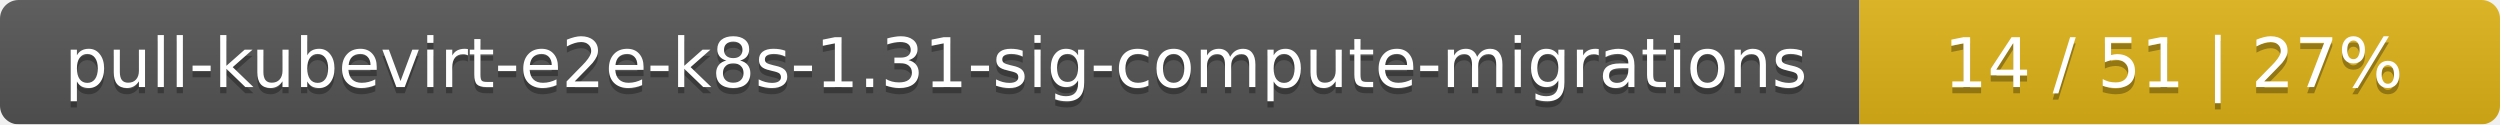
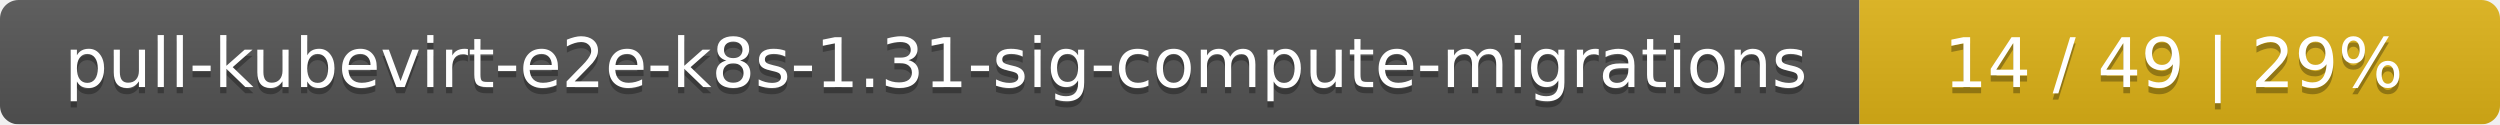
<svg xmlns="http://www.w3.org/2000/svg" width="402" height="20">
  <linearGradient id="smooth" x2="0" y2="100%">
    <stop offset="0" stop-color="#bbb" stop-opacity=".1" />
    <stop offset="1" stop-opacity=".1" />
  </linearGradient>
  <mask id="round">
    <rect width="402" height="20" rx="3" fill="#fff" />
  </mask>
  <g mask="url(#round)">
    <rect width="299" height="20" fill="#555" />
    <rect x="299" width="103" height="20" fill="#dfb317" />
    <rect width="402" height="20" fill="url(#smooth)" />
  </g>
  <g fill="#fff" text-anchor="middle" font-family="DejaVu Sans,Verdana,Geneva,sans-serif" font-size="11">
    <text x="150.5" y="15" fill="#010101" fill-opacity=".3">pull-kubevirt-e2e-k8s-1.31-sig-compute-migrations</text>
    <text x="150.5" y="14">pull-kubevirt-e2e-k8s-1.31-sig-compute-migrations</text>
-     <text x="349.5" y="15" fill="#010101" fill-opacity=".3">14 / 51    |    27%</text>
-     <text x="349.5" y="14">14 / 51    |    27%</text>
+     <text x="349.5" y="15" fill="#010101" fill-opacity=".3">14 / 49    |    29%</text>
+     <text x="349.5" y="14">14 / 49    |    29%</text>
  </g>
</svg>
